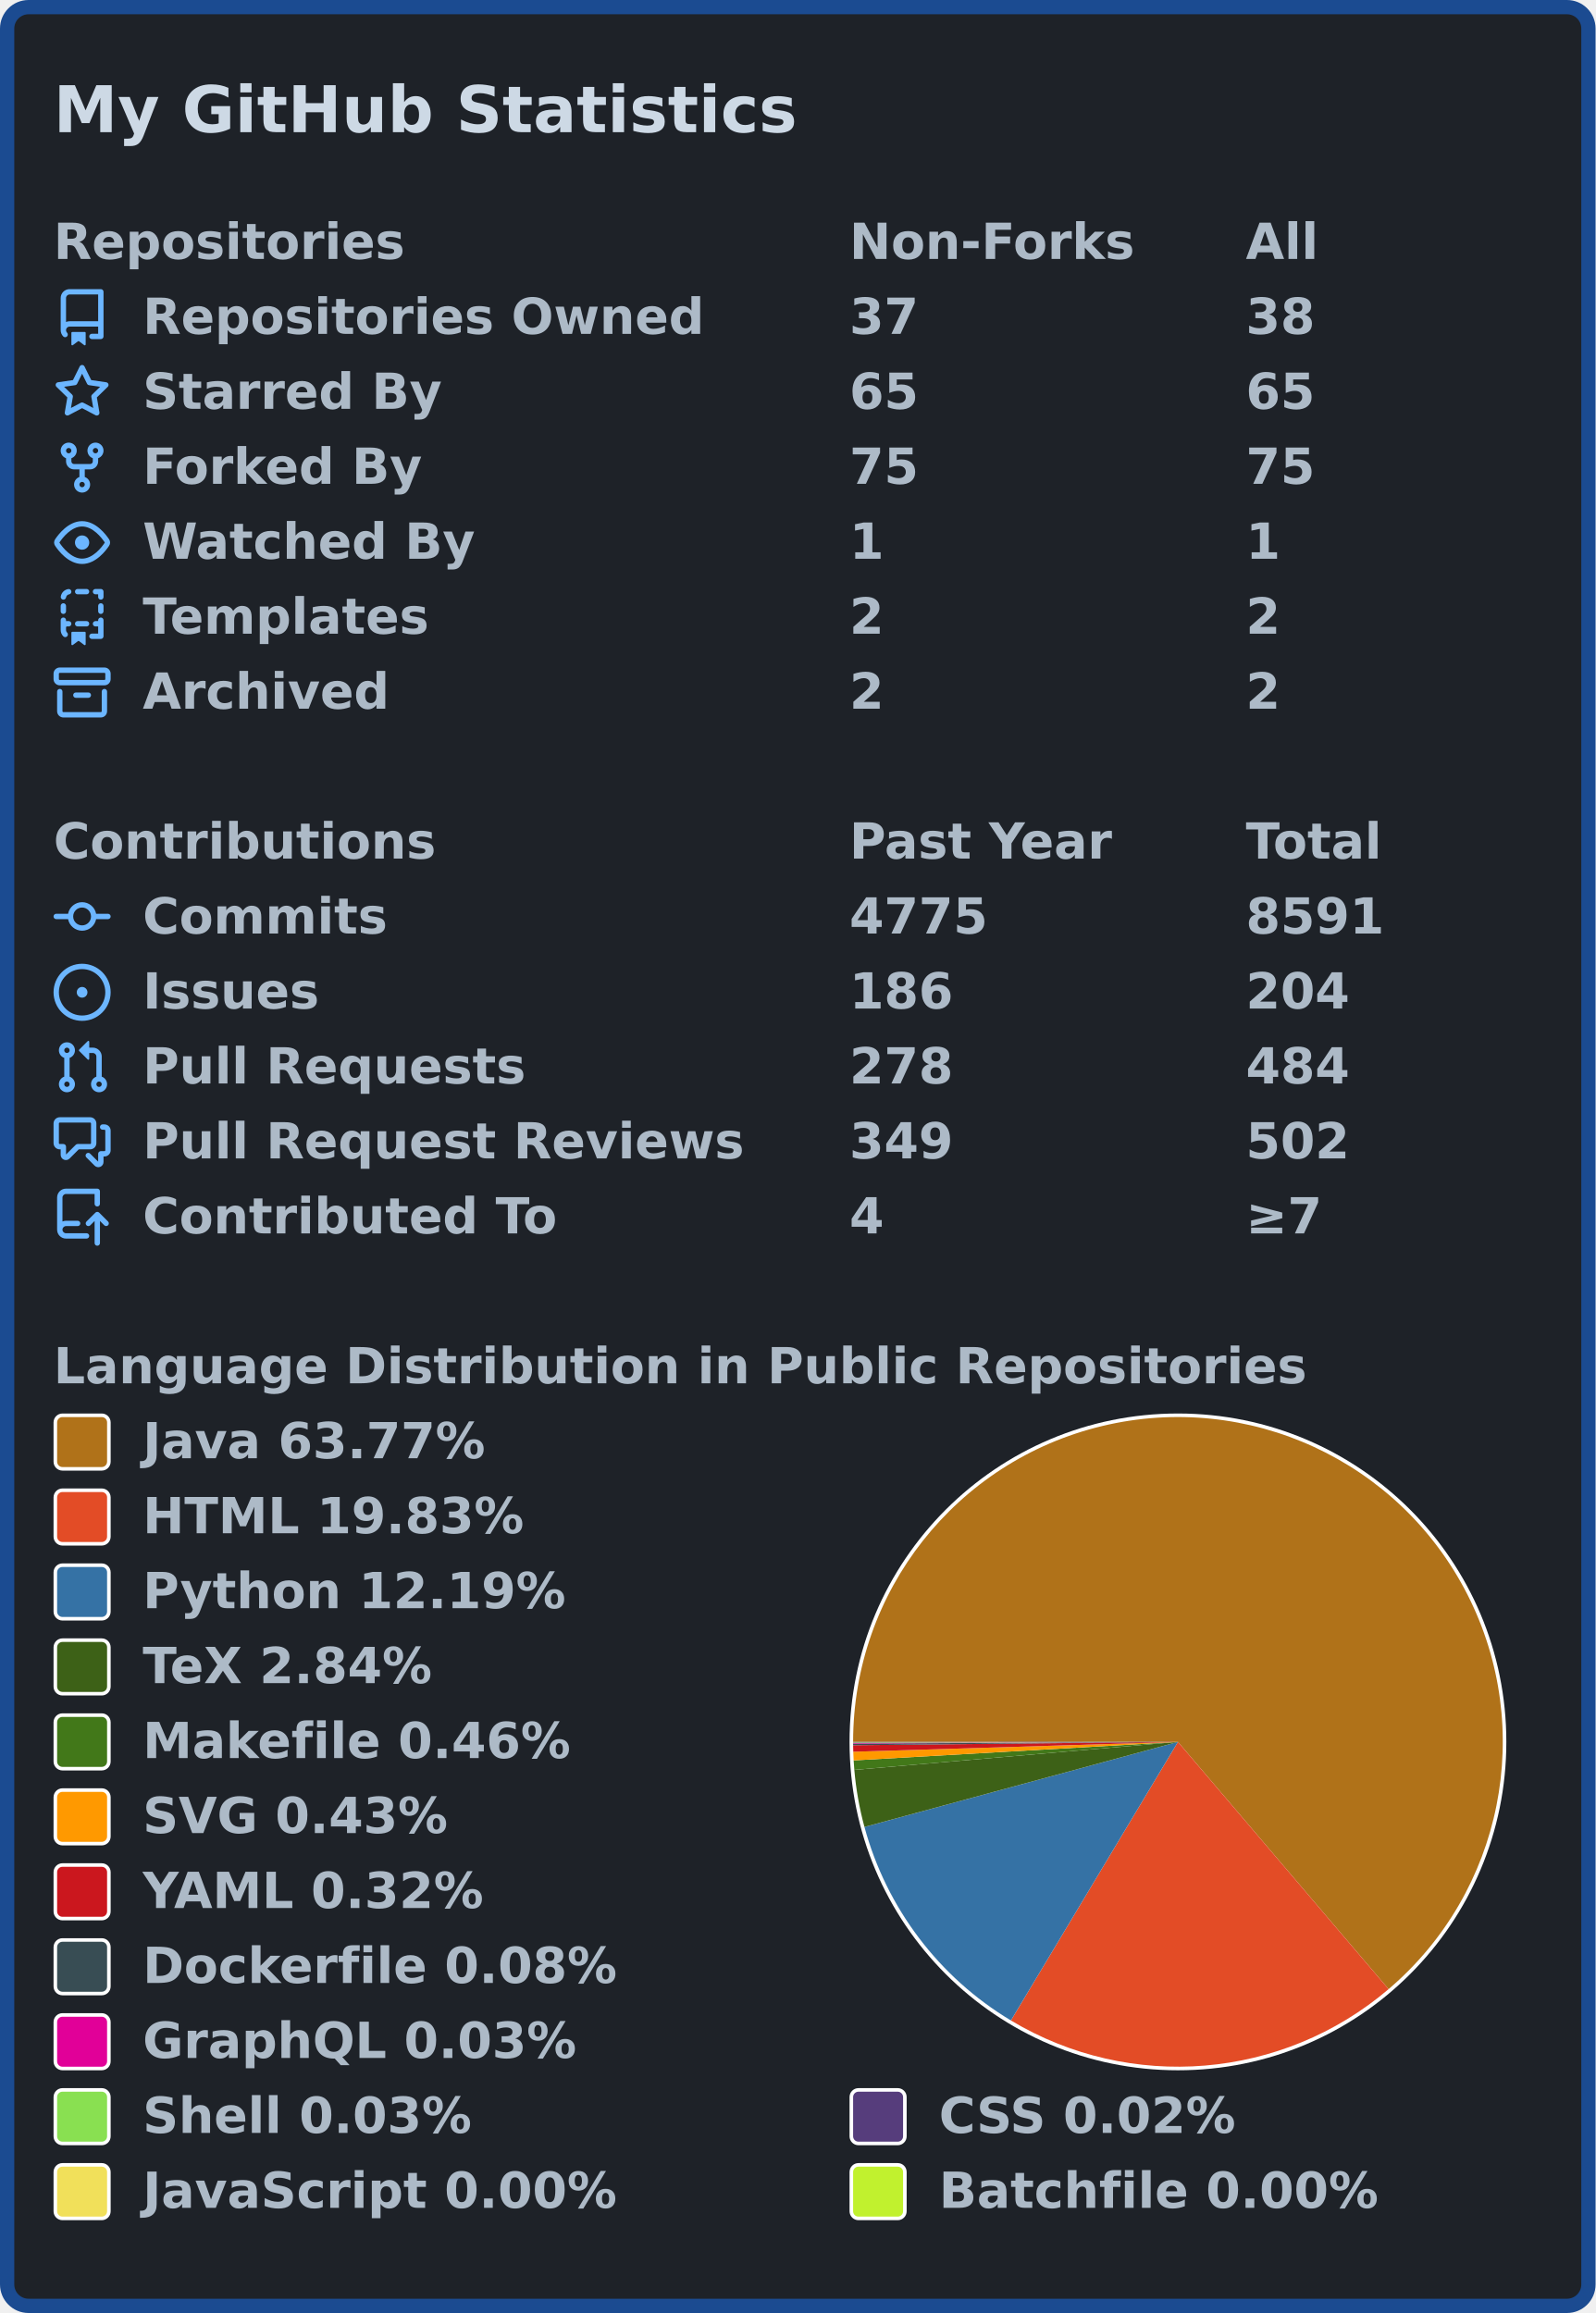
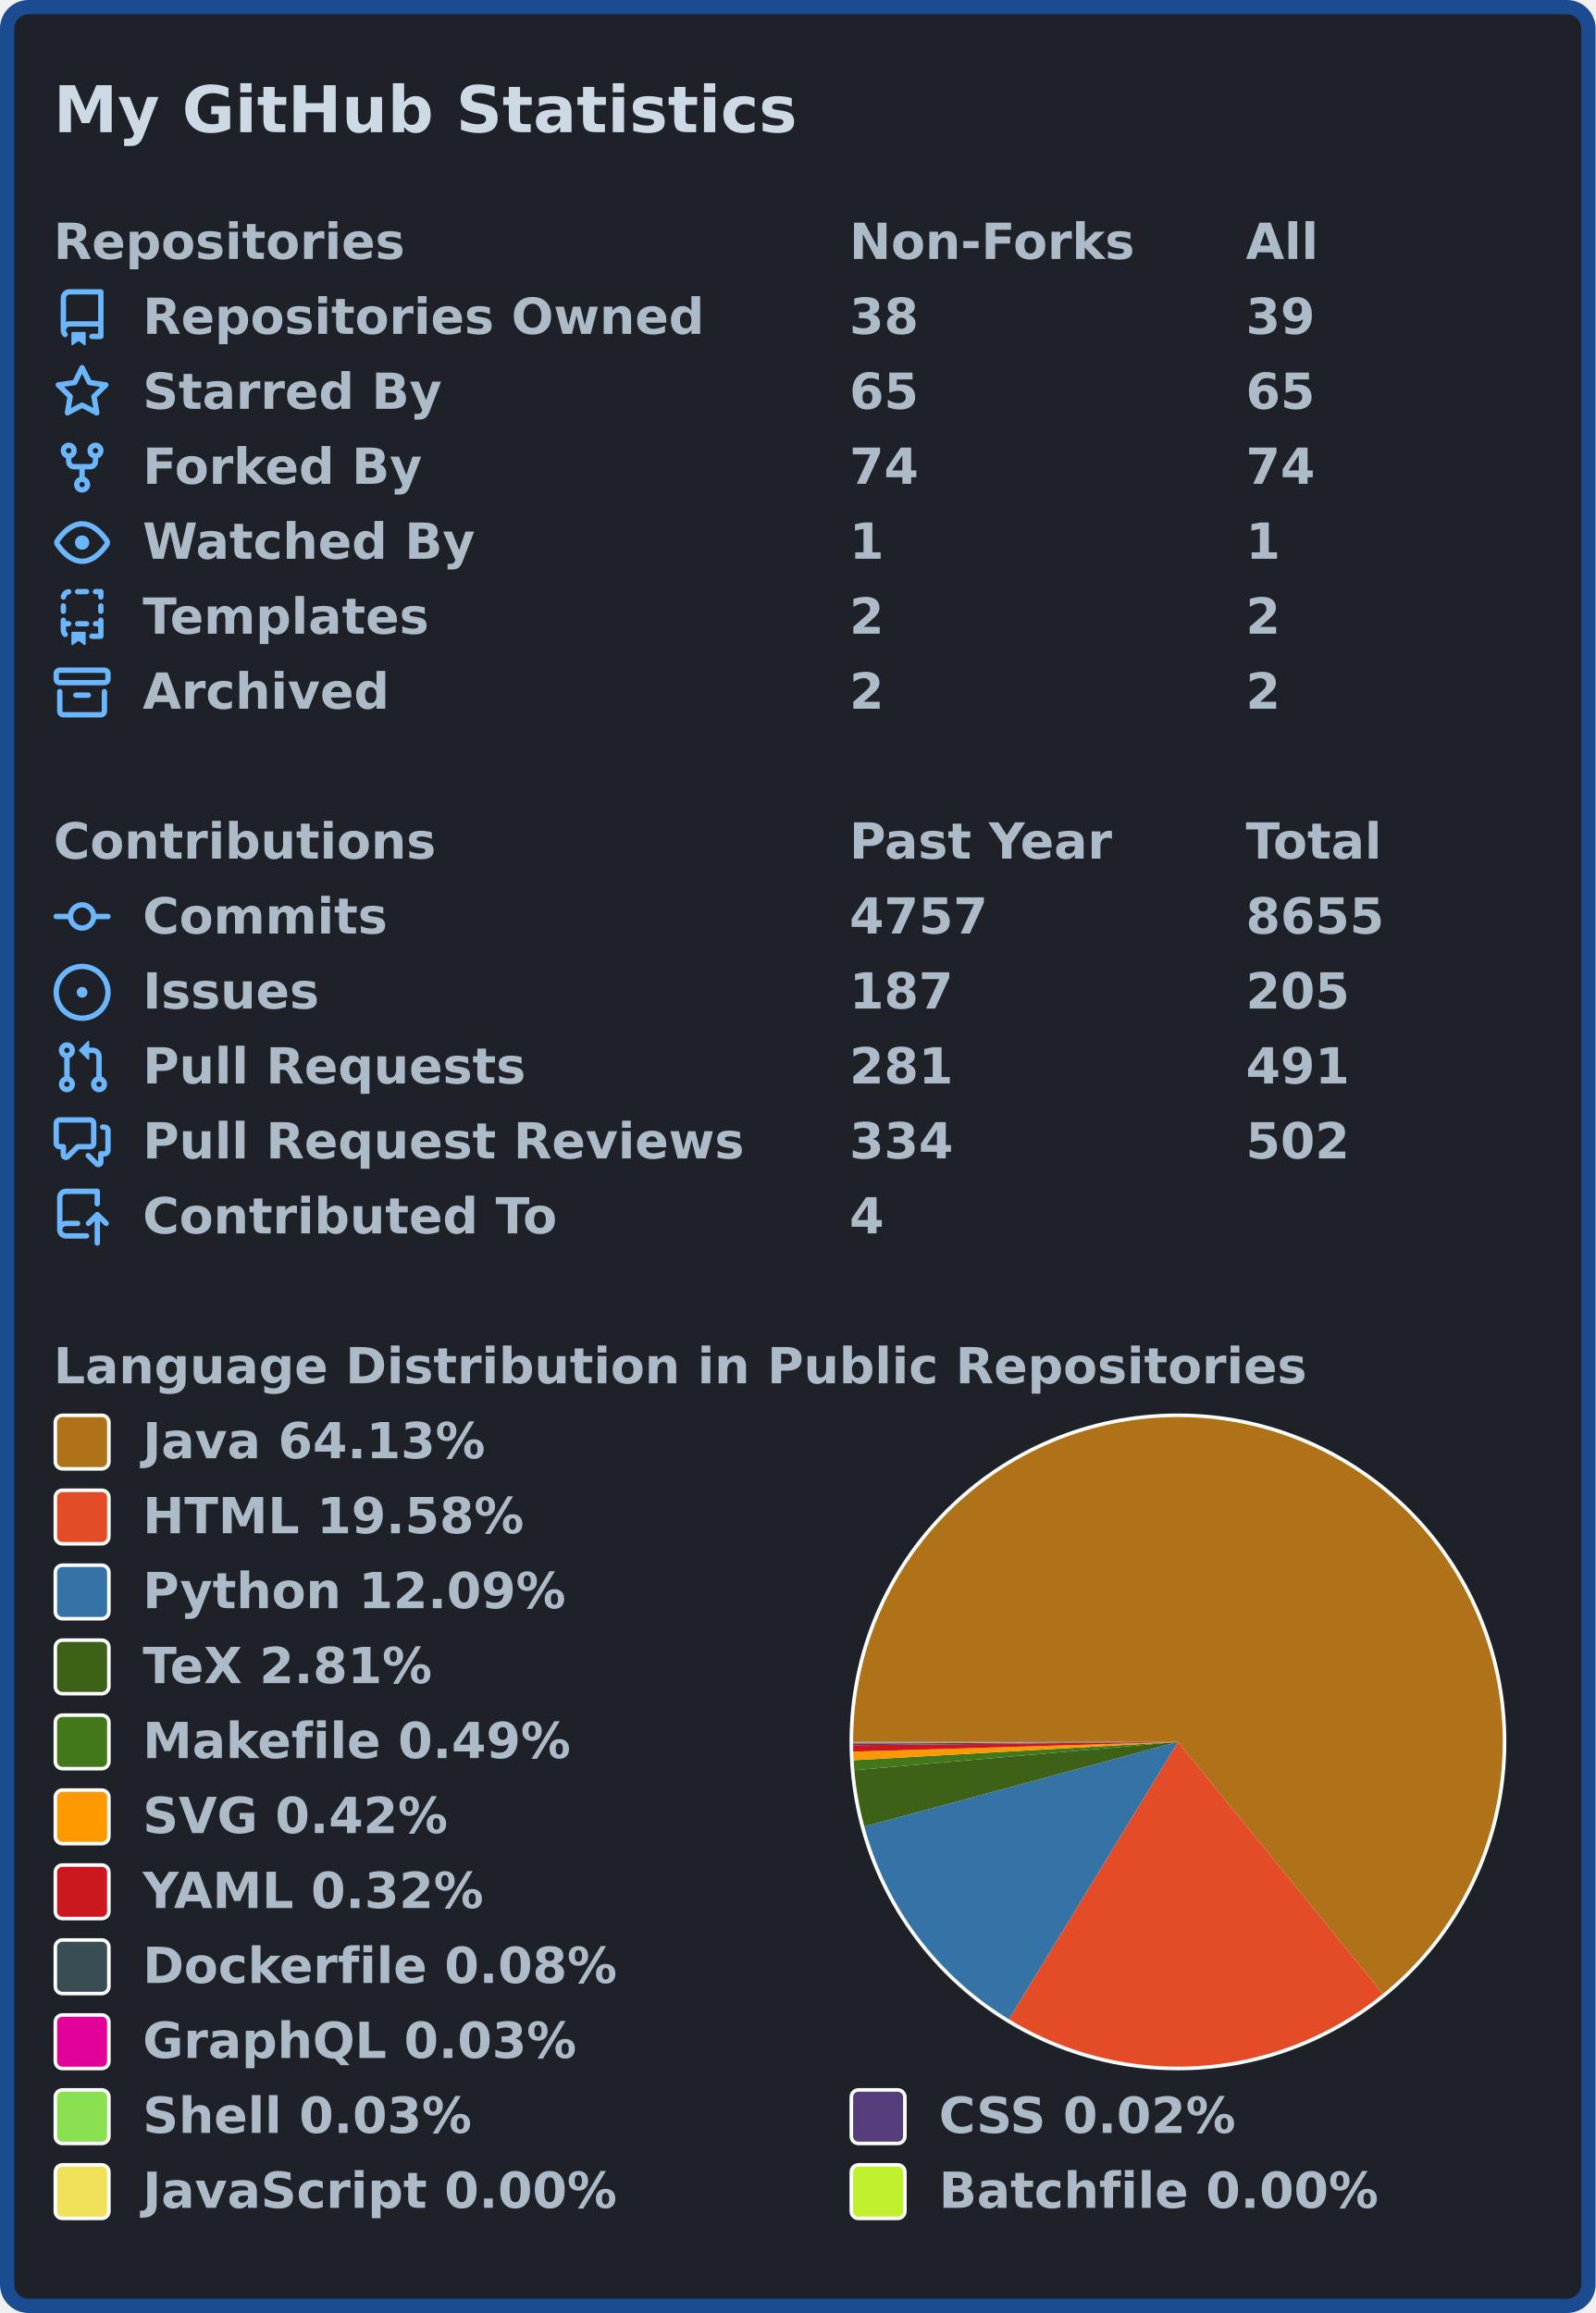
<svg xmlns="http://www.w3.org/2000/svg" width="447" height="648" viewBox="0 0 447 648" lang="en" xml:lang="en">
  <rect x="2" y="2" stroke-width="4" rx="6" width="443" height="644" stroke="#1b4b91" fill="#1e2228" />
  <g font-weight="600" font-size="110pt" font-family="Verdana,Geneva,DejaVu Sans,sans-serif" text-rendering="geometricPrecision">
    <text x="122" y="301" lengthAdjust="spacingAndGlyphs" textLength="1671" transform="scale(0.123)" fill="#cdd9e5">My GitHub Statistics</text>
    <g transform="translate(0, 60)" fill="#adbac7">
      <g transform="translate(15, 0)">
        <g transform="scale(0.095)">
          <text x="0" y="132" textLength="1020" lengthAdjust="spacingAndGlyphs">Repositories</text>
          <text x="2347" y="132" textLength="832" lengthAdjust="spacingAndGlyphs">Non-Forks</text>
          <text x="3516" y="132" textLength="206" lengthAdjust="spacingAndGlyphs">All</text>
        </g>
      </g>
      <g transform="translate(15, 21)">
        <path fill="#6cb6ff" fill-rule="evenodd" d="M2 2.5A2.5 2.5 0 014.5 0h8.75a.75.75 0 01.75.75v12.5a.75.75 0 01-.75.75h-2.5a.75.75 0 110-1.5h1.75v-2h-8a1 1 0 00-.714 1.7.75.75 0 01-1.072 1.05A2.495 2.495 0 012 11.5v-9zm10.5-1V9h-8c-.356 0-.694.074-1 .208V2.5a1 1 0 011-1h8zM5 12.25v3.25a.25.25 0 00.4.2l1.45-1.087a.25.25 0 01.3 0L8.6 15.7a.25.25 0 00.4-.2v-3.25a.25.25 0 00-.25-.25h-3.5a.25.25 0 00-.25.25z" />
        <g transform="scale(0.095)">
          <text lengthAdjust="spacingAndGlyphs" textLength="1650" x="263" y="132">Repositories Owned</text>
-           <text lengthAdjust="spacingAndGlyphs" textLength="210" x="2347" y="132">37</text>
-           <text lengthAdjust="spacingAndGlyphs" textLength="210" x="3516" y="132">38</text>
+           <text lengthAdjust="spacingAndGlyphs" textLength="210" x="2347" y="132">38</text>
+           <text lengthAdjust="spacingAndGlyphs" textLength="210" x="3516" y="132">39</text>
        </g>
      </g>
      <g transform="translate(15, 42)">
        <path fill="#6cb6ff" fill-rule="evenodd" d="M8 .25a.75.75 0 01.673.418l1.882 3.815 4.21.612a.75.75 0 01.416 1.279l-3.046 2.97.719 4.192a.75.75 0 01-1.088.791L8 12.347l-3.766 1.98a.75.75 0 01-1.088-.79l.72-4.194L.818 6.374a.75.75 0 01.416-1.28l4.21-.611L7.327.668A.75.75 0 018 .25zm0 2.445L6.615 5.5a.75.75 0 01-.564.41l-3.097.45 2.24 2.184a.75.75 0 01.216.664l-.528 3.084 2.769-1.456a.75.75 0 01.698 0l2.77 1.456-.53-3.084a.75.75 0 01.216-.664l2.24-2.183-3.096-.45a.75.75 0 01-.564-.41L8 2.694v.001z" />
        <g transform="scale(0.095)">
          <text lengthAdjust="spacingAndGlyphs" textLength="874" x="263" y="132">Starred By</text>
          <text lengthAdjust="spacingAndGlyphs" textLength="210" x="2347" y="132">65</text>
          <text lengthAdjust="spacingAndGlyphs" textLength="210" x="3516" y="132">65</text>
        </g>
      </g>
      <g transform="translate(15, 63)">
        <path fill="#6cb6ff" fill-rule="evenodd" d="M5 3.25a.75.75 0 11-1.5 0 .75.75 0 011.5 0zm0 2.122a2.25 2.25 0 10-1.5 0v.878A2.25 2.25 0 005.75 8.5h1.5v2.128a2.251 2.251 0 101.5 0V8.5h1.5a2.25 2.25 0 002.25-2.25v-.878a2.25 2.25 0 10-1.5 0v.878a.75.75 0 01-.75.75h-4.5A.75.75 0 015 6.25v-.878zm3.75 7.378a.75.75 0 11-1.5 0 .75.75 0 011.5 0zm3-8.75a.75.75 0 100-1.5.75.75 0 000 1.5z" />
        <g transform="scale(0.095)">
          <text lengthAdjust="spacingAndGlyphs" textLength="828" x="263" y="132">Forked By</text>
-           <text lengthAdjust="spacingAndGlyphs" textLength="210" x="2347" y="132">75</text>
-           <text lengthAdjust="spacingAndGlyphs" textLength="210" x="3516" y="132">75</text>
+           <text lengthAdjust="spacingAndGlyphs" textLength="210" x="2347" y="132">74</text>
+           <text lengthAdjust="spacingAndGlyphs" textLength="210" x="3516" y="132">74</text>
        </g>
      </g>
      <g transform="translate(15, 84)">
        <path fill="#6cb6ff" fill-rule="evenodd" d="M1.679 7.932c.412-.621 1.242-1.75 2.366-2.717C5.175 4.242 6.527 3.5 8 3.5c1.473 0 2.824.742 3.955 1.715 1.124.967 1.954 2.096 2.366 2.717a.119.119 0 010 .136c-.412.621-1.242 1.75-2.366 2.717C10.825 11.758 9.473 12.5 8 12.5c-1.473 0-2.824-.742-3.955-1.715C2.92 9.818 2.09 8.69 1.679 8.068a.119.119 0 010-.136zM8 2c-1.981 0-3.67.992-4.933 2.078C1.797 5.169.88 6.423.43 7.1a1.619 1.619 0 000 1.798c.45.678 1.367 1.932 2.637 3.024C4.329 13.008 6.019 14 8 14c1.981 0 3.67-.992 4.933-2.078 1.27-1.091 2.187-2.345 2.637-3.023a1.619 1.619 0 000-1.798c-.45-.678-1.367-1.932-2.637-3.023C11.671 2.992 9.981 2 8 2zm0 8a2 2 0 100-4 2 2 0 000 4z" />
        <g transform="scale(0.095)">
          <text lengthAdjust="spacingAndGlyphs" textLength="993" x="263" y="132">Watched By</text>
          <text lengthAdjust="spacingAndGlyphs" textLength="105" x="2347" y="132">1</text>
          <text lengthAdjust="spacingAndGlyphs" textLength="105" x="3516" y="132">1</text>
        </g>
      </g>
      <g transform="translate(15, 105)">
        <path fill="#6cb6ff" fill-rule="evenodd" d="M6 .75A.75.75 0 016.75 0h2.5a.75.75 0 010 1.5h-2.5A.75.75 0 016 .75zm5 0a.75.75 0 01.75-.75h1.5a.75.75 0 01.75.75v1.5a.75.75 0 01-1.5 0V1.5h-.75A.75.75 0 0111 .75zM4.992.662a.75.75 0 01-.636.848c-.436.063-.783.41-.846.846a.75.75 0 01-1.485-.212A2.501 2.501 0 014.144.025a.75.75 0 01.848.637zM2.75 4a.75.75 0 01.75.75v1.5a.75.75 0 01-1.5 0v-1.5A.75.75 0 012.75 4zm10.5 0a.75.75 0 01.75.75v1.5a.75.75 0 01-1.5 0v-1.5a.75.75 0 01.75-.75zM2.75 8a.75.75 0 01.75.75v.268A1.72 1.72 0 013.75 9h.5a.75.75 0 010 1.5h-.5a.25.25 0 00-.25.25v.75c0 .28.114.532.3.714a.75.75 0 01-1.05 1.072A2.495 2.495 0 012 11.5V8.75A.75.75 0 012.75 8zm10.5 0a.75.75 0 01.75.75v4.5a.75.75 0 01-.75.75h-2.5a.75.75 0 010-1.5h1.75v-2h-.75a.75.75 0 010-1.5h.75v-.25a.75.75 0 01.75-.75zM6 9.75A.75.75 0 016.75 9h2.5a.75.75 0 010 1.5h-2.5A.75.75 0 016 9.75zm-1 2.5v3.25a.25.25 0 00.4.2l1.45-1.087a.25.25 0 01.3 0L8.6 15.7a.25.25 0 00.4-.2v-3.25a.25.25 0 00-.25-.25h-3.5a.25.25 0 00-.25.25z" />
        <g transform="scale(0.095)">
          <text lengthAdjust="spacingAndGlyphs" textLength="868" x="263" y="132">Templates</text>
          <text lengthAdjust="spacingAndGlyphs" textLength="105" x="2347" y="132">2</text>
          <text lengthAdjust="spacingAndGlyphs" textLength="105" x="3516" y="132">2</text>
        </g>
      </g>
      <g transform="translate(15, 126)">
        <path fill="#6cb6ff" fill-rule="evenodd" d="M1.75 2.5a.25.25 0 00-.25.25v1.5c0 .138.112.25.25.25h12.5a.25.25 0 00.25-.25v-1.5a.25.25 0 00-.25-.25H1.75zM0 2.75C0 1.784.784 1 1.75 1h12.5c.966 0 1.75.784 1.75 1.75v1.5A1.75 1.75 0 0114.25 6H1.75A1.75 1.75 0 010 4.25v-1.5zM1.75 7a.75.75 0 01.75.75v5.5c0 .138.112.25.25.25h10.5a.25.25 0 00.25-.25v-5.5a.75.75 0 111.5 0v5.5A1.75 1.75 0 0113.25 15H2.75A1.75 1.75 0 011 13.25v-5.5A.75.75 0 011.75 7zm4.5 1a.75.75 0 000 1.5h3.5a.75.75 0 100-1.5h-3.5z" />
        <g transform="scale(0.095)">
          <text lengthAdjust="spacingAndGlyphs" textLength="726" x="263" y="132">Archived</text>
          <text lengthAdjust="spacingAndGlyphs" textLength="105" x="2347" y="132">2</text>
          <text lengthAdjust="spacingAndGlyphs" textLength="105" x="3516" y="132">2</text>
        </g>
      </g>
    </g>
    <g transform="translate(0, 228)" fill="#adbac7">
      <g transform="translate(15, 0)">
        <g transform="scale(0.095)">
          <text x="0" y="132" textLength="1112" lengthAdjust="spacingAndGlyphs">Contributions</text>
          <text x="2347" y="132" textLength="774" lengthAdjust="spacingAndGlyphs">Past Year</text>
          <text x="3516" y="132" textLength="414" lengthAdjust="spacingAndGlyphs">Total</text>
        </g>
      </g>
      <g transform="translate(15, 21)">
        <path fill="#6cb6ff" fill-rule="evenodd" d="M10.5 7.75a2.5 2.5 0 11-5 0 2.5 2.5 0 015 0zm1.43.75a4.002 4.002 0 01-7.86 0H.75a.75.75 0 110-1.5h3.32a4.001 4.001 0 017.86 0h3.32a.75.75 0 110 1.5h-3.32z" />
        <g transform="scale(0.095)">
          <text lengthAdjust="spacingAndGlyphs" textLength="734" x="263" y="132">Commits</text>
-           <text lengthAdjust="spacingAndGlyphs" textLength="420" x="2347" y="132">4775</text>
-           <text lengthAdjust="spacingAndGlyphs" textLength="420" x="3516" y="132">8591</text>
+           <text lengthAdjust="spacingAndGlyphs" textLength="420" x="2347" y="132">4757</text>
+           <text lengthAdjust="spacingAndGlyphs" textLength="420" x="3516" y="132">8655</text>
        </g>
      </g>
      <g transform="translate(15, 42)">
        <path fill="#6cb6ff" d="M8 9.5a1.5 1.5 0 100-3 1.5 1.5 0 000 3z" />
        <path fill="#6cb6ff" fill-rule="evenodd" d="M8 0a8 8 0 100 16A8 8 0 008 0zM1.5 8a6.5 6.5 0 1113 0 6.5 6.5 0 01-13 0z" />
        <g transform="scale(0.095)">
          <text lengthAdjust="spacingAndGlyphs" textLength="512" x="263" y="132">Issues</text>
-           <text lengthAdjust="spacingAndGlyphs" textLength="315" x="2347" y="132">186</text>
-           <text lengthAdjust="spacingAndGlyphs" textLength="315" x="3516" y="132">204</text>
+           <text lengthAdjust="spacingAndGlyphs" textLength="315" x="2347" y="132">187</text>
+           <text lengthAdjust="spacingAndGlyphs" textLength="315" x="3516" y="132">205</text>
        </g>
      </g>
      <g transform="translate(15, 63)">
        <path fill="#6cb6ff" fill-rule="evenodd" d="M7.177 3.073L9.573.677A.25.25 0 0110 .854v4.792a.25.25 0 01-.427.177L7.177 3.427a.25.25 0 010-.354zM3.75 2.5a.75.75 0 100 1.5.75.75 0 000-1.5zm-2.25.75a2.25 2.25 0 113 2.122v5.256a2.251 2.251 0 11-1.5 0V5.372A2.25 2.25 0 011.5 3.25zM11 2.5h-1V4h1a1 1 0 011 1v5.628a2.251 2.251 0 101.5 0V5A2.5 2.5 0 0011 2.5zm1 10.25a.75.75 0 111.5 0 .75.75 0 01-1.5 0zM3.75 12a.75.75 0 100 1.5.75.75 0 000-1.5z" />
        <g transform="scale(0.095)">
          <text lengthAdjust="spacingAndGlyphs" textLength="1113" x="263" y="132">Pull Requests</text>
-           <text lengthAdjust="spacingAndGlyphs" textLength="315" x="2347" y="132">278</text>
-           <text lengthAdjust="spacingAndGlyphs" textLength="315" x="3516" y="132">484</text>
+           <text lengthAdjust="spacingAndGlyphs" textLength="315" x="2347" y="132">281</text>
+           <text lengthAdjust="spacingAndGlyphs" textLength="315" x="3516" y="132">491</text>
        </g>
      </g>
      <g transform="translate(15, 84)">
        <path fill="#6cb6ff" fill-rule="evenodd" d="M1.5 2.75a.25.25 0 01.25-.25h8.5a.25.25 0 01.25.25v5.5a.25.25 0 01-.25.25h-3.5a.75.75 0 00-.53.22L3.5 11.44V9.25a.75.75 0 00-.75-.75h-1a.25.25 0 01-.25-.25v-5.5zM1.75 1A1.75 1.75 0 000 2.75v5.5C0 9.216.784 10 1.75 10H2v1.543a1.457 1.457 0 002.487 1.03L7.061 10h3.189A1.75 1.75 0 0012 8.25v-5.5A1.75 1.75 0 0010.25 1h-8.5zM14.5 4.75a.25.25 0 00-.25-.25h-.5a.75.75 0 110-1.5h.5c.966 0 1.75.784 1.75 1.75v5.5A1.75 1.75 0 0114.25 12H14v1.543a1.457 1.457 0 01-2.487 1.03L9.22 12.28a.75.75 0 111.06-1.06l2.22 2.22v-2.19a.75.75 0 01.75-.75h1a.25.25 0 00.25-.25v-5.5z" />
        <g transform="scale(0.095)">
          <text lengthAdjust="spacingAndGlyphs" textLength="1762" x="263" y="132">Pull Request Reviews</text>
-           <text lengthAdjust="spacingAndGlyphs" textLength="315" x="2347" y="132">349</text>
+           <text lengthAdjust="spacingAndGlyphs" textLength="315" x="2347" y="132">334</text>
          <text lengthAdjust="spacingAndGlyphs" textLength="315" x="3516" y="132">502</text>
        </g>
      </g>
      <g transform="translate(15, 105)">
        <path fill="#6cb6ff" fill-rule="evenodd" d="M1 2.5A2.5 2.5 0 013.5 0h8.75a.75.75 0 01.75.75v3.5a.75.75 0 01-1.5 0V1.5h-8a1 1 0 00-1 1v6.708A2.492 2.492 0 013.5 9h3.25a.75.75 0 010 1.5H3.5a1 1 0 100 2h5.75a.75.75 0 010 1.5H3.5A2.5 2.5 0 011 11.5v-9zm13.23 7.79a.75.75 0 001.06-1.06l-2.505-2.505a.75.75 0 00-1.06 0L9.22 9.229a.75.75 0 001.06 1.061l1.225-1.224v6.184a.75.75 0 001.5 0V9.066l1.224 1.224z" />
        <g transform="scale(0.095)">
          <text lengthAdjust="spacingAndGlyphs" textLength="1234" x="263" y="132">Contributed To</text>
          <text lengthAdjust="spacingAndGlyphs" textLength="105" x="2347" y="132">4</text>
-           <text lengthAdjust="spacingAndGlyphs" textLength="243" x="3516" y="132">≥7</text>
        </g>
      </g>
    </g>
    <g transform="translate(0, 375)" fill="#adbac7">
      <g transform="translate(15, 0)">
        <g transform="scale(0.095)">
          <text x="0" y="132" textLength="3652" lengthAdjust="spacingAndGlyphs">Language Distribution in Public Repositories</text>
        </g>
      </g>
      <g transform="translate(238, 21)">
        <circle cx="92" cy="92" r="92" fill="#ffffff" />
      </g>
      <g transform="translate(239, 22)">
        <g>
-           <path fill-rule="evenodd" fill="#b07219" d="M 0.0,91 A 91 91 0 1 1 150.018 160.267 L 91,91 Z" />
-           <path fill-rule="evenodd" fill="#e34c26" d="M 150.018,160.267 A 91 91 0 0 1 44.203 169.045 L 91,91 Z" />
-           <path fill-rule="evenodd" fill="#3572A5" d="M 44.203,169.045 A 91 91 0 0 1 3.175 114.829 L 91,91 Z" />
-           <path fill-rule="evenodd" fill="#3D6117" d="M 3.175,114.829 A 91 91 0 0 1 0.339 98.844 L 91,91 Z" />
-           <path fill-rule="evenodd" fill="#427819" d="M 0.339,98.844 A 91 91 0 0 1 0.148 96.193 L 91,91 Z" />
-           <path fill-rule="evenodd" fill="#ff9900" d="M 0.148,96.193 A 91 91 0 0 1 0.042 93.76 L 91,91 Z" />
-           <path fill-rule="evenodd" fill="#cb171e" d="M 0.042,93.76 A 91 91 0 0 1 0.005 91.936 L 91,91 Z" />
-           <path fill-rule="evenodd" fill="#384d54" d="M 0.005,91.936 A 91 91 0 0 1 0.001 91.487 L 91,91 Z" />
-           <path fill-rule="evenodd" fill="#e10098" d="M 0.001,91.487 A 91 91 0 0 1 0.001 91.316 L 91,91 Z" />
-           <path fill-rule="evenodd" fill="#89e051" d="M 0.001,91.316 A 91 91 0 0 1 0 91.163 L 91,91 Z" />
-           <path fill-rule="evenodd" fill="#563d7c" d="M 0,91.163 A 91 91 0 0 1 3.1977449168607563e-06 91.024 L 91,91 Z" />
-           <path fill-rule="evenodd" fill="#f1e05a" d="M 3.1977449168607563e-06,91.024 A 91 91 0 0 1 3.460163782165182e-07 91.008 L 91,91 Z" />
-           <path fill-rule="evenodd" fill="#C1F12E" d="M 3.460163782165182e-07,91.008 A 91 91 0 0 1 0.0 91 L 91,91 Z" />
+           <path fill-rule="evenodd" fill="#b07219" d="M 0.0,91 A 91 91 0 1 1 148.437 161.583 L 91,91 Z" />
+           <path fill-rule="evenodd" fill="#e34c26" d="M 148.437,161.583 A 91 91 0 0 1 43.64 168.705 L 91,91 Z" />
+           <path fill-rule="evenodd" fill="#3572A5" d="M 43.64,168.705 A 91 91 0 0 1 3.142 114.707 L 91,91 Z" />
+           <path fill-rule="evenodd" fill="#3D6117" d="M 3.142,114.707 A 91 91 0 0 1 0.345 98.919 L 91,91 Z" />
+           <path fill-rule="evenodd" fill="#427819" d="M 0.345,98.919 A 91 91 0 0 1 0.145 96.129 L 91,91 Z" />
+           <path fill-rule="evenodd" fill="#ff9900" d="M 0.145,96.129 A 91 91 0 0 1 0.041 93.726 L 91,91 Z" />
+           <path fill-rule="evenodd" fill="#cb171e" d="M 0.041,93.726 A 91 91 0 0 1 0.005 91.924 L 91,91 Z" />
+           <path fill-rule="evenodd" fill="#384d54" d="M 0.005,91.924 A 91 91 0 0 1 0.001 91.481 L 91,91 Z" />
+           <path fill-rule="evenodd" fill="#e10098" d="M 0.001,91.481 A 91 91 0 0 1 0.001 91.312 L 91,91 Z" />
+           <path fill-rule="evenodd" fill="#89e051" d="M 0.001,91.312 A 91 91 0 0 1 0 91.161 L 91,91 Z" />
+           <path fill-rule="evenodd" fill="#563d7c" d="M 0,91.161 A 91 91 0 0 1 3.119239877946711e-06 91.024 L 91,91 Z" />
+           <path fill-rule="evenodd" fill="#f1e05a" d="M 3.119239877946711e-06,91.024 A 91 91 0 0 1 3.375216266476855e-07 91.008 L 91,91 Z" />
+           <path fill-rule="evenodd" fill="#C1F12E" d="M 3.375216266476855e-07,91.008 A 91 91 0 0 1 0.0 91 L 91,91 Z" />
          <animateTransform attributeName="transform" attributeType="XML" type="rotate" from="0 91 91" to="360 91 91" dur="10s" repeatCount="indefinite" />
        </g>
      </g>
      <g transform="translate(15, 21)">
        <rect x="0.5" y="0.5" rx="2" width="15" height="15" fill="#b07219" stroke-width="1" stroke="#ffffff" />
-         <text transform="scale(0.095)" x="263" y="132" textLength="1038" lengthAdjust="spacingAndGlyphs">Java 63.77%</text>
+         <text transform="scale(0.095)" x="263" y="132" textLength="1038" lengthAdjust="spacingAndGlyphs">Java 64.13%</text>
      </g>
      <g transform="translate(15, 42)">
        <rect x="0.5" y="0.5" rx="2" width="15" height="15" fill="#e34c26" stroke-width="1" stroke="#ffffff" />
-         <text transform="scale(0.095)" x="263" y="132" textLength="1142" lengthAdjust="spacingAndGlyphs">HTML 19.83%</text>
+         <text transform="scale(0.095)" x="263" y="132" textLength="1142" lengthAdjust="spacingAndGlyphs">HTML 19.58%</text>
      </g>
      <g transform="translate(15, 63)">
        <rect x="0.5" y="0.5" rx="2" width="15" height="15" fill="#3572A5" stroke-width="1" stroke="#ffffff" />
-         <text transform="scale(0.095)" x="263" y="132" textLength="1254" lengthAdjust="spacingAndGlyphs">Python 12.19%</text>
+         <text transform="scale(0.095)" x="263" y="132" textLength="1254" lengthAdjust="spacingAndGlyphs">Python 12.09%</text>
      </g>
      <g transform="translate(15, 84)">
        <rect x="0.5" y="0.5" rx="2" width="15" height="15" fill="#3D6117" stroke-width="1" stroke="#ffffff" />
-         <text transform="scale(0.095)" x="263" y="132" textLength="894" lengthAdjust="spacingAndGlyphs">TeX 2.84%</text>
+         <text transform="scale(0.095)" x="263" y="132" textLength="894" lengthAdjust="spacingAndGlyphs">TeX 2.81%</text>
      </g>
      <g transform="translate(15, 105)">
        <rect x="0.5" y="0.5" rx="2" width="15" height="15" fill="#427819" stroke-width="1" stroke="#ffffff" />
-         <text transform="scale(0.095)" x="263" y="132" textLength="1272" lengthAdjust="spacingAndGlyphs">Makefile 0.46%</text>
+         <text transform="scale(0.095)" x="263" y="132" textLength="1272" lengthAdjust="spacingAndGlyphs">Makefile 0.49%</text>
      </g>
      <g transform="translate(15, 126)">
        <rect x="0.5" y="0.5" rx="2" width="15" height="15" fill="#ff9900" stroke-width="1" stroke="#ffffff" />
-         <text transform="scale(0.095)" x="263" y="132" textLength="922" lengthAdjust="spacingAndGlyphs">SVG 0.43%</text>
+         <text transform="scale(0.095)" x="263" y="132" textLength="922" lengthAdjust="spacingAndGlyphs">SVG 0.42%</text>
      </g>
      <g transform="translate(15, 147)">
        <rect x="0.5" y="0.5" rx="2" width="15" height="15" fill="#cb171e" stroke-width="1" stroke="#ffffff" />
        <text transform="scale(0.095)" x="263" y="132" textLength="1026" lengthAdjust="spacingAndGlyphs">YAML 0.32%</text>
      </g>
      <g transform="translate(15, 168)">
        <rect x="0.5" y="0.5" rx="2" width="15" height="15" fill="#384d54" stroke-width="1" stroke="#ffffff" />
        <text transform="scale(0.095)" x="263" y="132" textLength="1414" lengthAdjust="spacingAndGlyphs">Dockerfile 0.08%</text>
      </g>
      <g transform="translate(15, 189)">
        <rect x="0.5" y="0.5" rx="2" width="15" height="15" fill="#e10098" stroke-width="1" stroke="#ffffff" />
        <text transform="scale(0.095)" x="263" y="132" textLength="1305" lengthAdjust="spacingAndGlyphs">GraphQL 0.03%</text>
      </g>
      <g transform="translate(15, 210)">
        <rect x="0.5" y="0.5" rx="2" width="15" height="15" fill="#89e051" stroke-width="1" stroke="#ffffff" />
        <text transform="scale(0.095)" x="263" y="132" textLength="982" lengthAdjust="spacingAndGlyphs">Shell 0.03%</text>
        <rect x="223.5" y="0.5" rx="2" width="15" height="15" fill="#563d7c" stroke-width="1" stroke="#ffffff" />
        <text transform="scale(0.095)" x="2611" y="132" textLength="903" lengthAdjust="spacingAndGlyphs">CSS 0.02%</text>
      </g>
      <g transform="translate(15, 231)">
        <rect x="0.5" y="0.5" rx="2" width="15" height="15" fill="#f1e05a" stroke-width="1" stroke="#ffffff" />
        <text transform="scale(0.095)" x="263" y="132" textLength="1412" lengthAdjust="spacingAndGlyphs">JavaScript 0.00%</text>
        <rect x="223.5" y="0.5" rx="2" width="15" height="15" fill="#C1F12E" stroke-width="1" stroke="#ffffff" />
        <text transform="scale(0.095)" x="2611" y="132" textLength="1304" lengthAdjust="spacingAndGlyphs">Batchfile 0.00%</text>
      </g>
    </g>
  </g>
</svg>
